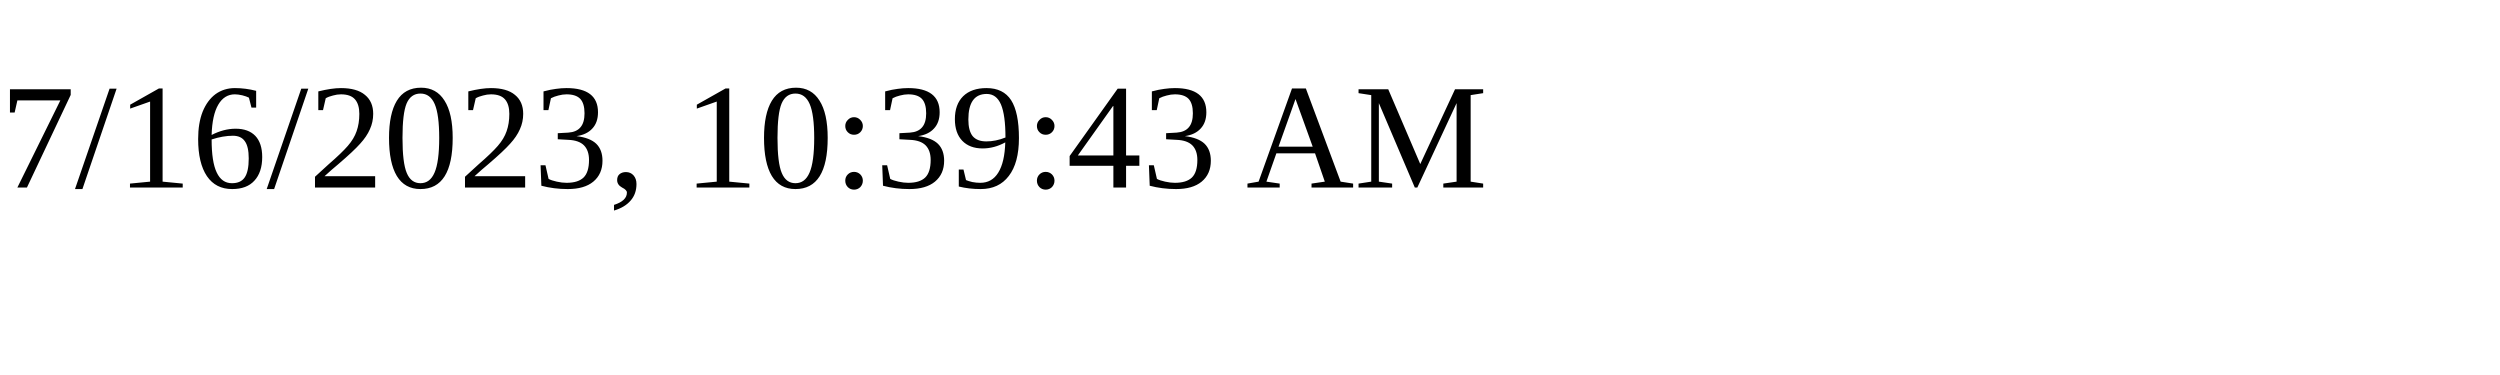
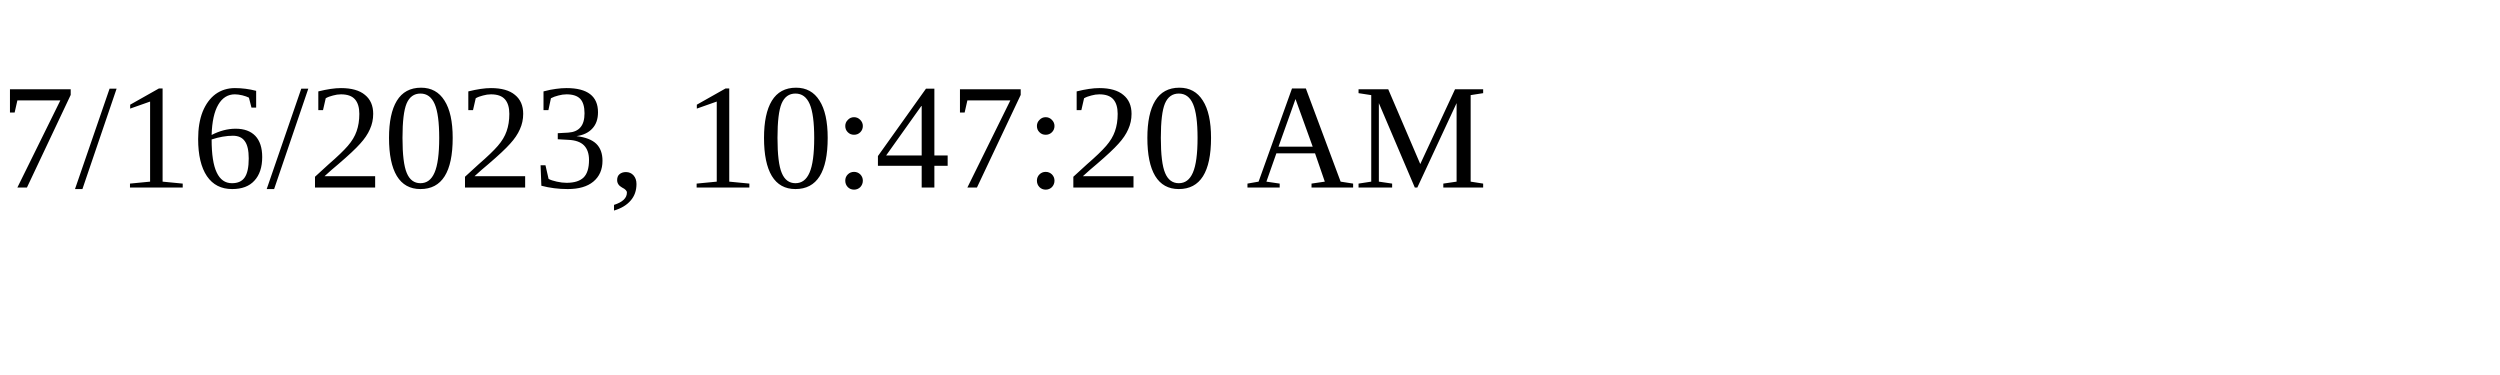
<svg xmlns="http://www.w3.org/2000/svg" height="30" width="200">
-   <text x="0" y="15">7/16/2023, 10:39:43 AM</text>
+   <text x="0" y="15">7/16/2023, 10:47:20 AM</text>
</svg>
